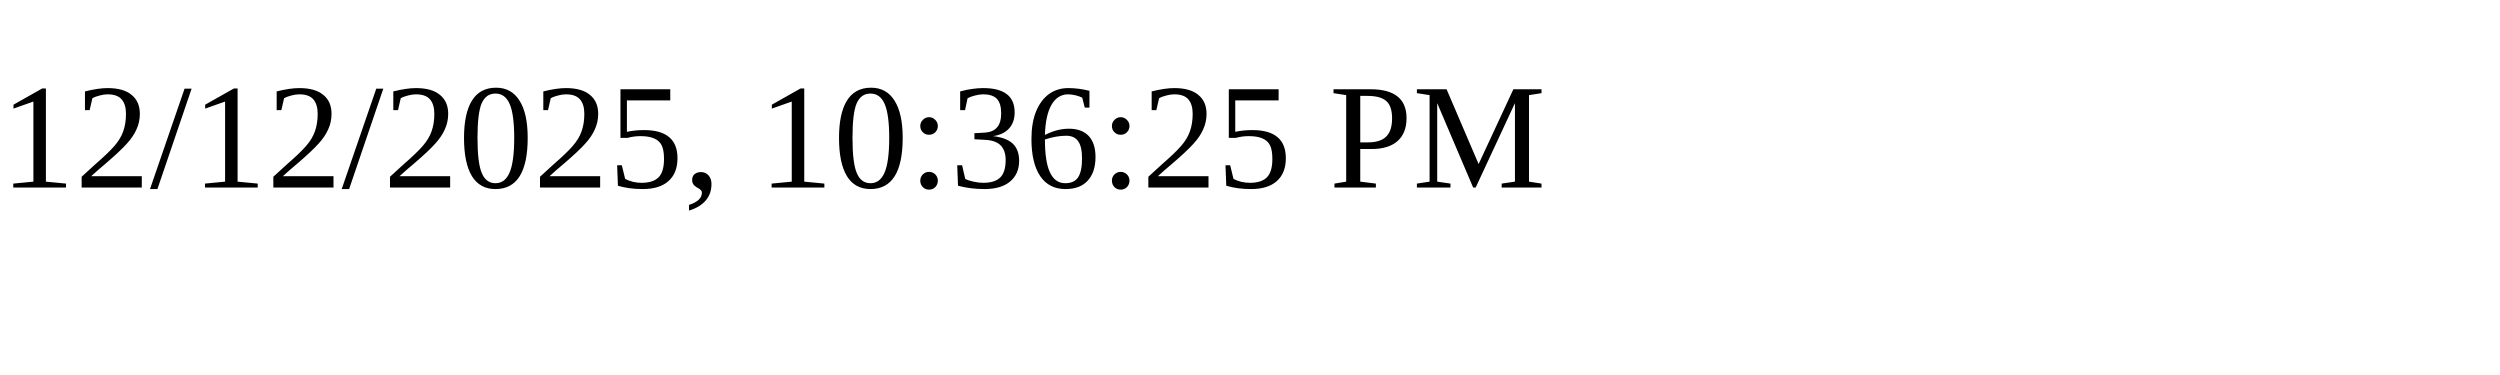
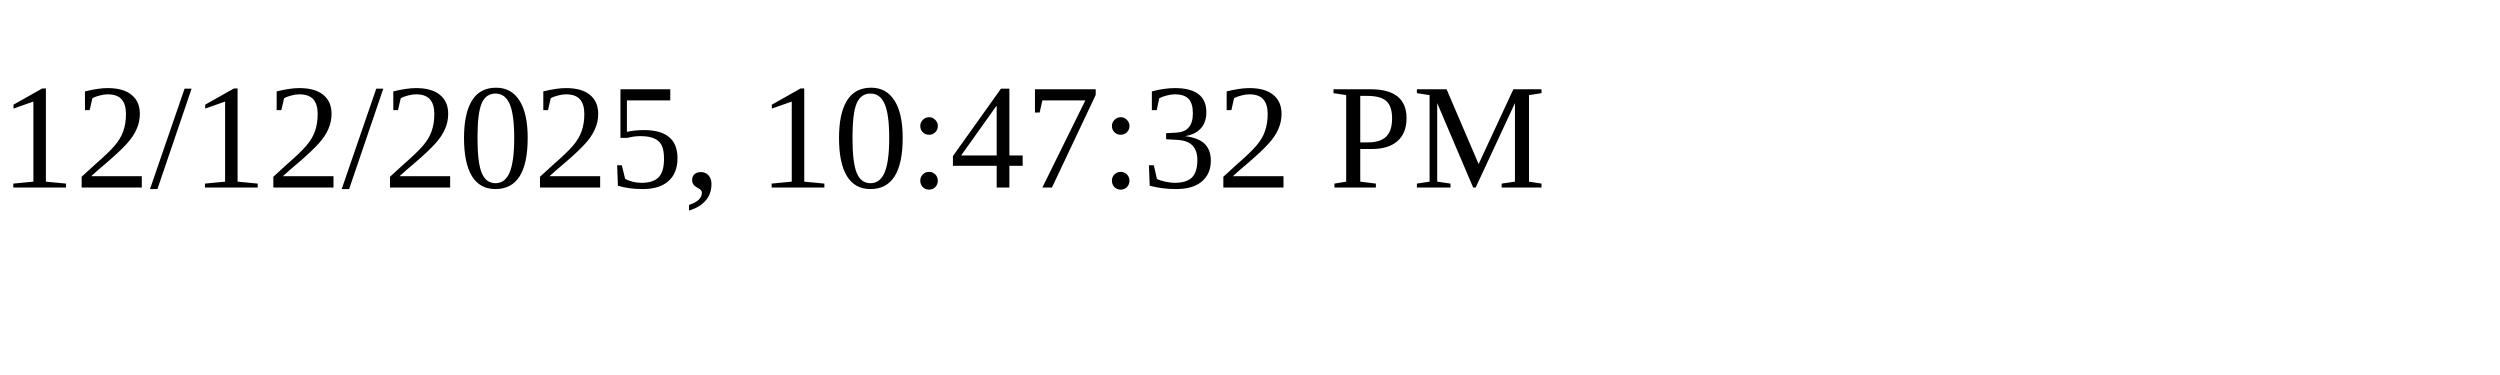
<svg xmlns="http://www.w3.org/2000/svg" height="30" width="200">
-   <text x="0" y="15">12/12/2025, 10:36:25 PM</text>
+   <text x="0" y="15">12/12/2025, 10:47:32 PM</text>
</svg>
